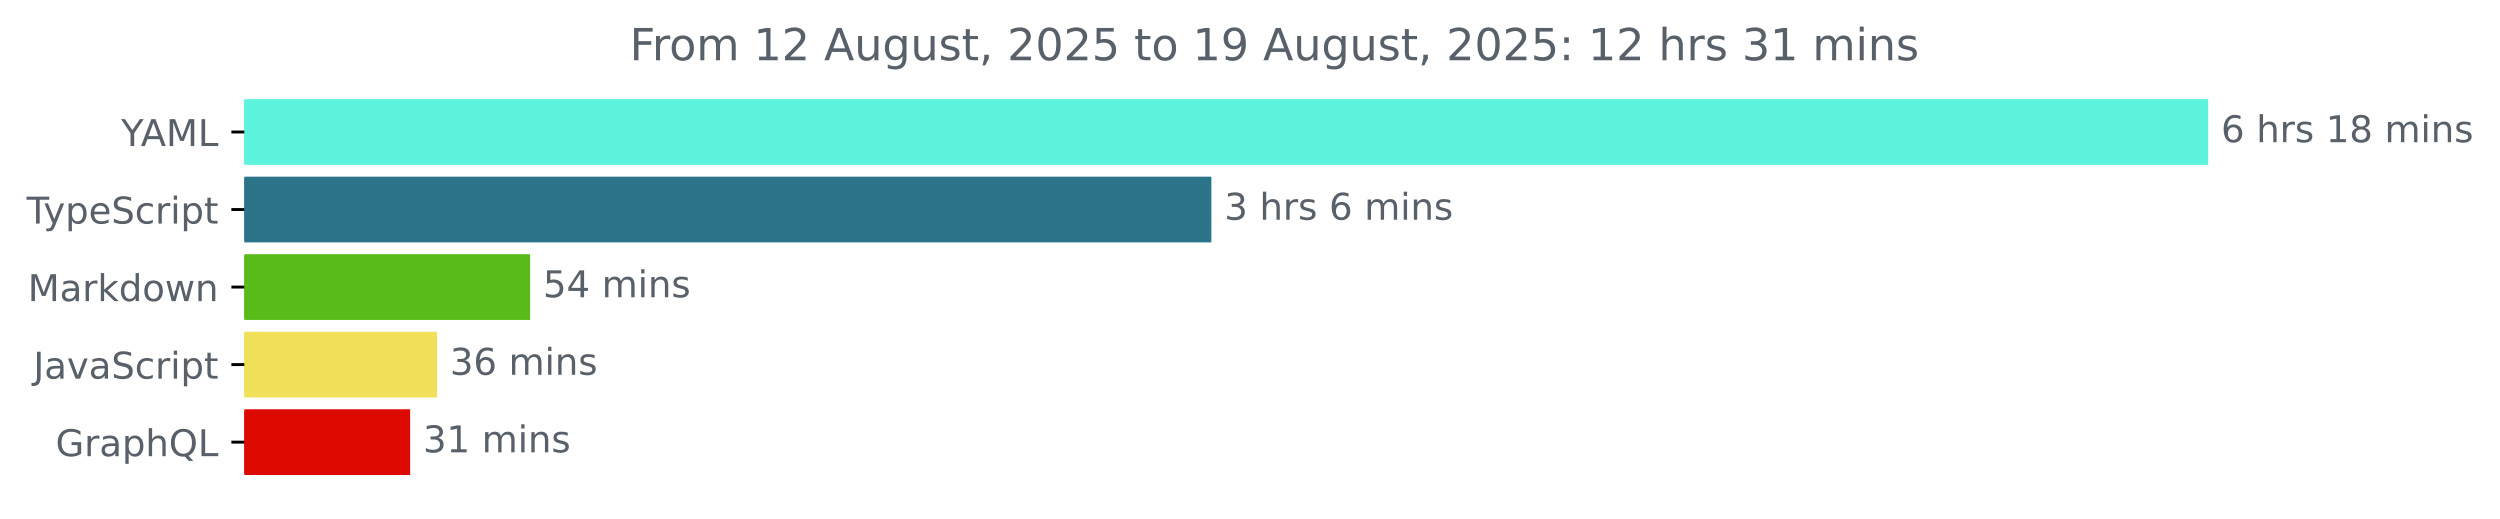
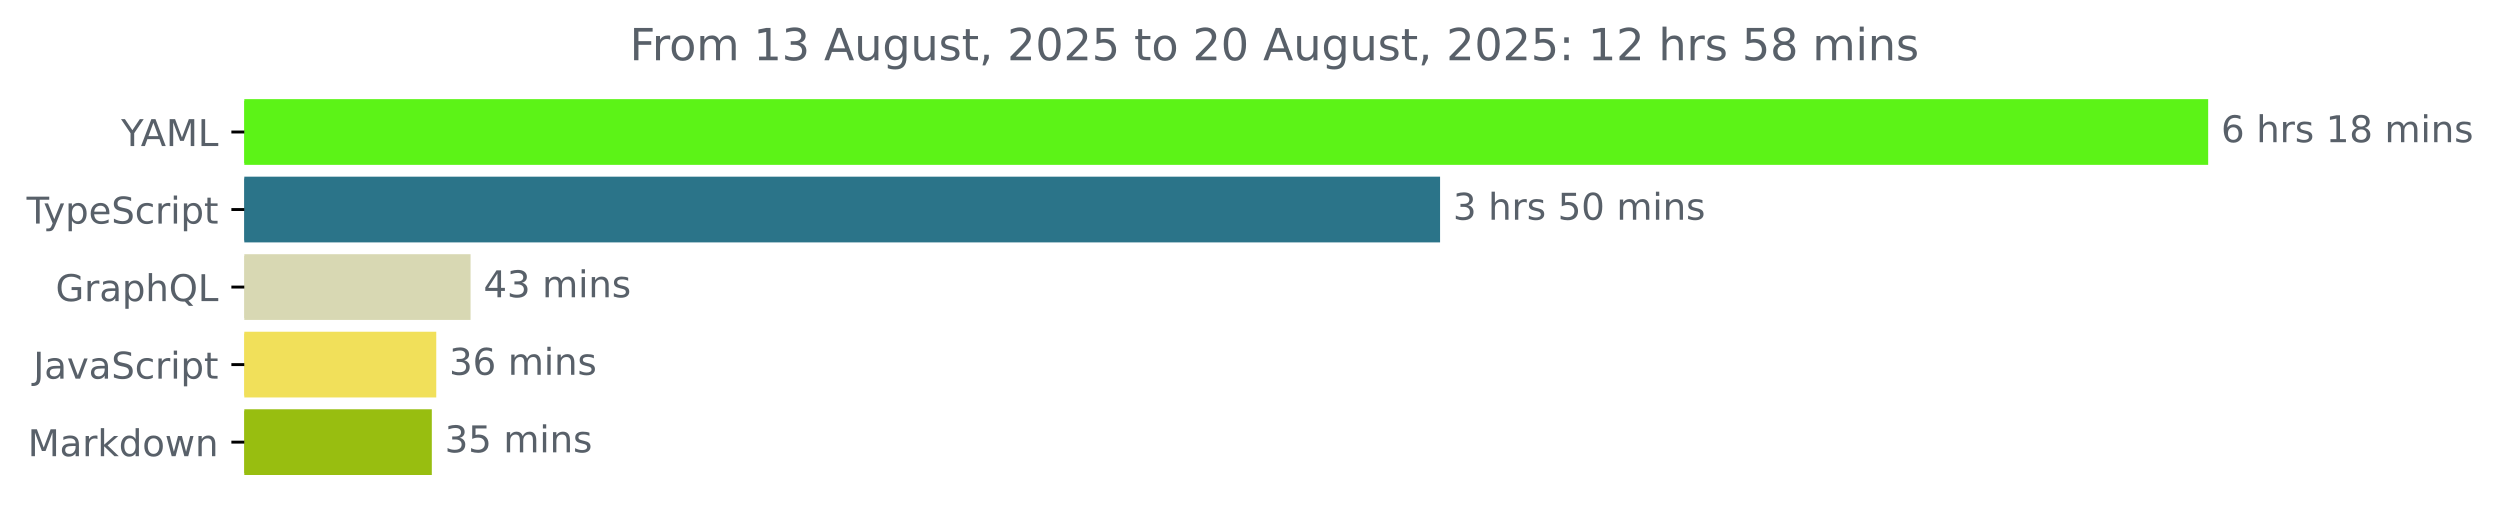
<svg xmlns="http://www.w3.org/2000/svg" xmlns:xlink="http://www.w3.org/1999/xlink" width="677.144pt" height="140.398pt" viewBox="0 0 677.144 140.398" version="1.1">
  <defs>
    <style type="text/css">*{stroke-linejoin: round; stroke-linecap: butt}</style>
  </defs>
  <g id="figure_1">
    <g id="patch_1">
      <path d="M -0 140.398  L 677.144 140.398  L 677.144 0  L -0 0  L -0 140.398  z " style="fill: none" />
    </g>
    <g id="axes_1">
      <g id="patch_2">
-         <path d="M 66.17 27.358  L 597.599 27.358  L 597.599 44.158  L 66.17 44.158  z " clip-path="url(#p8ff5470969)" style="fill: #5cf3dd; stroke: #5cf3dd; stroke-linejoin: miter" />
+         <path d="M 66.17 27.358  L 597.599 27.358  L 597.599 44.158  L 66.17 44.158  z " clip-path="url(#p93b07e8d17)" style="fill: #5cf317; stroke: #5cf317; stroke-linejoin: miter" />
      </g>
      <g id="patch_3">
-         <path d="M 66.17 48.358  L 327.612 48.358  L 327.612 65.158  L 66.17 65.158  z " clip-path="url(#p8ff5470969)" style="fill: #2b7489; stroke: #2b7489; stroke-linejoin: miter" />
+         <path d="M 66.17 48.358  L 389.554 48.358  L 389.554 65.158  L 66.17 65.158  z " clip-path="url(#p93b07e8d17)" style="fill: #2b7489; stroke: #2b7489; stroke-linejoin: miter" />
      </g>
      <g id="patch_4">
-         <path d="M 66.17 69.358  L 143.083 69.358  L 143.083 86.158  L 66.17 86.158  z " clip-path="url(#p8ff5470969)" style="fill: #58bb18; stroke: #58bb18; stroke-linejoin: miter" />
+         <path d="M 66.17 69.358  L 126.955 69.358  L 126.955 86.158  L 66.17 86.158  z " clip-path="url(#p93b07e8d17)" style="fill: #d8d8b3; stroke: #d8d8b3; stroke-linejoin: miter" />
      </g>
      <g id="patch_5">
-         <path d="M 66.17 90.358  L 117.868 90.358  L 117.868 107.158  L 66.17 107.158  z " clip-path="url(#p8ff5470969)" style="fill: #f1e05a; stroke: #f1e05a; stroke-linejoin: miter" />
+         <path d="M 66.17 90.358  L 117.662 90.358  L 117.662 107.158  L 66.17 107.158  z " clip-path="url(#p93b07e8d17)" style="fill: #f1e05a; stroke: #f1e05a; stroke-linejoin: miter" />
      </g>
      <g id="patch_6">
-         <path d="M 66.17 111.358  L 110.588 111.358  L 110.588 128.158  L 66.17 128.158  z " clip-path="url(#p8ff5470969)" style="fill: #dd0a01; stroke: #dd0a01; stroke-linejoin: miter" />
+         <path d="M 66.17 111.358  L 116.46 111.358  L 116.46 128.158  L 66.17 128.158  z " clip-path="url(#p93b07e8d17)" style="fill: #98be10; stroke: #98be10; stroke-linejoin: miter" />
      </g>
      <g id="matplotlib.axis_1" />
      <g id="matplotlib.axis_2">
        <g id="ytick_1">
          <g id="line2d_1">
            <defs>
-               <path id="m725031a18e" d="M 0 0  L -3.5 0  " style="stroke: #000000; stroke-width: 0.8" />
+               <path id="m940fd94862" d="M 0 0  L -3.5 0  " style="stroke: #000000; stroke-width: 0.8" />
            </defs>
            <g>
-               <use xlink:href="#m725031a18e" x="66.17" y="35.758" style="stroke: #000000; stroke-width: 0.8" />
+               <use xlink:href="#m940fd94862" x="66.17" y="35.758" style="stroke: #000000; stroke-width: 0.8" />
            </g>
          </g>
          <g id="text_1">
            <g style="fill: #586069" transform="translate(32.79688 39.55734) scale(0.1 -0.1)">
              <defs>
                <path id="DejaVuSans-59" d="M -13 4666  L 666 4666  L 1959 2747  L 3244 4666  L 3922 4666  L 2272 2222  L 2272 0  L 1638 0  L 1638 2222  L -13 4666  z " transform="scale(0.015625)" />
                <path id="DejaVuSans-41" d="M 2188 4044  L 1331 1722  L 3047 1722  L 2188 4044  z M 1831 4666  L 2547 4666  L 4325 0  L 3669 0  L 3244 1197  L 1141 1197  L 716 0  L 50 0  L 1831 4666  z " transform="scale(0.015625)" />
                <path id="DejaVuSans-4d" d="M 628 4666  L 1569 4666  L 2759 1491  L 3956 4666  L 4897 4666  L 4897 0  L 4281 0  L 4281 4097  L 3078 897  L 2444 897  L 1241 4097  L 1241 0  L 628 0  L 628 4666  z " transform="scale(0.015625)" />
                <path id="DejaVuSans-4c" d="M 628 4666  L 1259 4666  L 1259 531  L 3531 531  L 3531 0  L 628 0  L 628 4666  z " transform="scale(0.015625)" />
              </defs>
              <use xlink:href="#DejaVuSans-59" />
              <use xlink:href="#DejaVuSans-41" x="53.334" />
              <use xlink:href="#DejaVuSans-4d" x="121.742" />
              <use xlink:href="#DejaVuSans-4c" x="208.021" />
            </g>
          </g>
        </g>
        <g id="ytick_2">
          <g id="line2d_2">
            <g>
-               <use xlink:href="#m725031a18e" x="66.17" y="56.758" style="stroke: #000000; stroke-width: 0.8" />
+               <use xlink:href="#m940fd94862" x="66.17" y="56.758" style="stroke: #000000; stroke-width: 0.8" />
            </g>
          </g>
          <g id="text_2">
            <g style="fill: #586069" transform="translate(7.2 60.55734) scale(0.1 -0.1)">
              <defs>
                <path id="DejaVuSans-54" d="M -19 4666  L 3928 4666  L 3928 4134  L 2272 4134  L 2272 0  L 1638 0  L 1638 4134  L -19 4134  L -19 4666  z " transform="scale(0.015625)" />
                <path id="DejaVuSans-79" d="M 2059 -325  Q 1816 -950 1584 -1140  Q 1353 -1331 966 -1331  L 506 -1331  L 506 -850  L 844 -850  Q 1081 -850 1212 -737  Q 1344 -625 1503 -206  L 1606 56  L 191 3500  L 800 3500  L 1894 763  L 2988 3500  L 3597 3500  L 2059 -325  z " transform="scale(0.015625)" />
                <path id="DejaVuSans-70" d="M 1159 525  L 1159 -1331  L 581 -1331  L 581 3500  L 1159 3500  L 1159 2969  Q 1341 3281 1617 3432  Q 1894 3584 2278 3584  Q 2916 3584 3314 3078  Q 3713 2572 3713 1747  Q 3713 922 3314 415  Q 2916 -91 2278 -91  Q 1894 -91 1617 61  Q 1341 213 1159 525  z M 3116 1747  Q 3116 2381 2855 2742  Q 2594 3103 2138 3103  Q 1681 3103 1420 2742  Q 1159 2381 1159 1747  Q 1159 1113 1420 752  Q 1681 391 2138 391  Q 2594 391 2855 752  Q 3116 1113 3116 1747  z " transform="scale(0.015625)" />
                <path id="DejaVuSans-65" d="M 3597 1894  L 3597 1613  L 953 1613  Q 991 1019 1311 708  Q 1631 397 2203 397  Q 2534 397 2845 478  Q 3156 559 3463 722  L 3463 178  Q 3153 47 2828 -22  Q 2503 -91 2169 -91  Q 1331 -91 842 396  Q 353 884 353 1716  Q 353 2575 817 3079  Q 1281 3584 2069 3584  Q 2775 3584 3186 3129  Q 3597 2675 3597 1894  z M 3022 2063  Q 3016 2534 2758 2815  Q 2500 3097 2075 3097  Q 1594 3097 1305 2825  Q 1016 2553 972 2059  L 3022 2063  z " transform="scale(0.015625)" />
                <path id="DejaVuSans-53" d="M 3425 4513  L 3425 3897  Q 3066 4069 2747 4153  Q 2428 4238 2131 4238  Q 1616 4238 1336 4038  Q 1056 3838 1056 3469  Q 1056 3159 1242 3001  Q 1428 2844 1947 2747  L 2328 2669  Q 3034 2534 3370 2195  Q 3706 1856 3706 1288  Q 3706 609 3251 259  Q 2797 -91 1919 -91  Q 1588 -91 1214 -16  Q 841 59 441 206  L 441 856  Q 825 641 1194 531  Q 1563 422 1919 422  Q 2459 422 2753 634  Q 3047 847 3047 1241  Q 3047 1584 2836 1778  Q 2625 1972 2144 2069  L 1759 2144  Q 1053 2284 737 2584  Q 422 2884 422 3419  Q 422 4038 858 4394  Q 1294 4750 2059 4750  Q 2388 4750 2728 4690  Q 3069 4631 3425 4513  z " transform="scale(0.015625)" />
                <path id="DejaVuSans-63" d="M 3122 3366  L 3122 2828  Q 2878 2963 2633 3030  Q 2388 3097 2138 3097  Q 1578 3097 1268 2742  Q 959 2388 959 1747  Q 959 1106 1268 751  Q 1578 397 2138 397  Q 2388 397 2633 464  Q 2878 531 3122 666  L 3122 134  Q 2881 22 2623 -34  Q 2366 -91 2075 -91  Q 1284 -91 818 406  Q 353 903 353 1747  Q 353 2603 823 3093  Q 1294 3584 2113 3584  Q 2378 3584 2631 3529  Q 2884 3475 3122 3366  z " transform="scale(0.015625)" />
                <path id="DejaVuSans-72" d="M 2631 2963  Q 2534 3019 2420 3045  Q 2306 3072 2169 3072  Q 1681 3072 1420 2755  Q 1159 2438 1159 1844  L 1159 0  L 581 0  L 581 3500  L 1159 3500  L 1159 2956  Q 1341 3275 1631 3429  Q 1922 3584 2338 3584  Q 2397 3584 2469 3576  Q 2541 3569 2628 3553  L 2631 2963  z " transform="scale(0.015625)" />
                <path id="DejaVuSans-69" d="M 603 3500  L 1178 3500  L 1178 0  L 603 0  L 603 3500  z M 603 4863  L 1178 4863  L 1178 4134  L 603 4134  L 603 4863  z " transform="scale(0.015625)" />
                <path id="DejaVuSans-74" d="M 1172 4494  L 1172 3500  L 2356 3500  L 2356 3053  L 1172 3053  L 1172 1153  Q 1172 725 1289 603  Q 1406 481 1766 481  L 2356 481  L 2356 0  L 1766 0  Q 1100 0 847 248  Q 594 497 594 1153  L 594 3053  L 172 3053  L 172 3500  L 594 3500  L 594 4494  L 1172 4494  z " transform="scale(0.015625)" />
              </defs>
              <use xlink:href="#DejaVuSans-54" />
              <use xlink:href="#DejaVuSans-79" x="45.459" />
              <use xlink:href="#DejaVuSans-70" x="104.639" />
              <use xlink:href="#DejaVuSans-65" x="168.115" />
              <use xlink:href="#DejaVuSans-53" x="229.639" />
              <use xlink:href="#DejaVuSans-63" x="293.115" />
              <use xlink:href="#DejaVuSans-72" x="348.096" />
              <use xlink:href="#DejaVuSans-69" x="389.209" />
              <use xlink:href="#DejaVuSans-70" x="416.992" />
              <use xlink:href="#DejaVuSans-74" x="480.469" />
            </g>
          </g>
        </g>
        <g id="ytick_3">
          <g id="line2d_3">
            <g>
-               <use xlink:href="#m725031a18e" x="66.17" y="77.758" style="stroke: #000000; stroke-width: 0.8" />
+               <use xlink:href="#m940fd94862" x="66.17" y="77.758" style="stroke: #000000; stroke-width: 0.8" />
            </g>
          </g>
          <g id="text_3">
-             <g style="fill: #586069" transform="translate(7.529688 81.55734) scale(0.1 -0.1)">
-               <defs>
+             <g style="fill: #586069" transform="translate(15.05312 81.55734) scale(0.1 -0.1)">
+               <defs>
+                 <path id="DejaVuSans-47" d="M 3809 666  L 3809 1919  L 2778 1919  L 2778 2438  L 4434 2438  L 4434 434  Q 4069 175 3628 42  Q 3188 -91 2688 -91  Q 1594 -91 976 548  Q 359 1188 359 2328  Q 359 3472 976 4111  Q 1594 4750 2688 4750  Q 3144 4750 3555 4637  Q 3966 4525 4313 4306  L 4313 3634  Q 3963 3931 3569 4081  Q 3175 4231 2741 4231  Q 1884 4231 1454 3753  Q 1025 3275 1025 2328  Q 1025 1384 1454 906  Q 1884 428 2741 428  Q 3075 428 3337 486  Q 3600 544 3809 666  z " transform="scale(0.015625)" />
                <path id="DejaVuSans-61" d="M 2194 1759  Q 1497 1759 1228 1600  Q 959 1441 959 1056  Q 959 750 1161 570  Q 1363 391 1709 391  Q 2188 391 2477 730  Q 2766 1069 2766 1631  L 2766 1759  L 2194 1759  z M 3341 1997  L 3341 0  L 2766 0  L 2766 531  Q 2569 213 2275 61  Q 1981 -91 1556 -91  Q 1019 -91 701 211  Q 384 513 384 1019  Q 384 1609 779 1909  Q 1175 2209 1959 2209  L 2766 2209  L 2766 2266  Q 2766 2663 2505 2880  Q 2244 3097 1772 3097  Q 1472 3097 1187 3025  Q 903 2953 641 2809  L 641 3341  Q 956 3463 1253 3523  Q 1550 3584 1831 3584  Q 2591 3584 2966 3190  Q 3341 2797 3341 1997  z " transform="scale(0.015625)" />
-                 <path id="DejaVuSans-6b" d="M 581 4863  L 1159 4863  L 1159 1991  L 2875 3500  L 3609 3500  L 1753 1863  L 3688 0  L 2938 0  L 1159 1709  L 1159 0  L 581 0  L 581 4863  z " transform="scale(0.015625)" />
-                 <path id="DejaVuSans-64" d="M 2906 2969  L 2906 4863  L 3481 4863  L 3481 0  L 2906 0  L 2906 525  Q 2725 213 2448 61  Q 2172 -91 1784 -91  Q 1150 -91 751 415  Q 353 922 353 1747  Q 353 2572 751 3078  Q 1150 3584 1784 3584  Q 2172 3584 2448 3432  Q 2725 3281 2906 2969  z M 947 1747  Q 947 1113 1208 752  Q 1469 391 1925 391  Q 2381 391 2643 752  Q 2906 1113 2906 1747  Q 2906 2381 2643 2742  Q 2381 3103 1925 3103  Q 1469 3103 1208 2742  Q 947 2381 947 1747  z " transform="scale(0.015625)" />
-                 <path id="DejaVuSans-6f" d="M 1959 3097  Q 1497 3097 1228 2736  Q 959 2375 959 1747  Q 959 1119 1226 758  Q 1494 397 1959 397  Q 2419 397 2687 759  Q 2956 1122 2956 1747  Q 2956 2369 2687 2733  Q 2419 3097 1959 3097  z M 1959 3584  Q 2709 3584 3137 3096  Q 3566 2609 3566 1747  Q 3566 888 3137 398  Q 2709 -91 1959 -91  Q 1206 -91 779 398  Q 353 888 353 1747  Q 353 2609 779 3096  Q 1206 3584 1959 3584  z " transform="scale(0.015625)" />
-                 <path id="DejaVuSans-77" d="M 269 3500  L 844 3500  L 1563 769  L 2278 3500  L 2956 3500  L 3675 769  L 4391 3500  L 4966 3500  L 4050 0  L 3372 0  L 2619 2869  L 1863 0  L 1184 0  L 269 3500  z " transform="scale(0.015625)" />
-                 <path id="DejaVuSans-6e" d="M 3513 2113  L 3513 0  L 2938 0  L 2938 2094  Q 2938 2591 2744 2837  Q 2550 3084 2163 3084  Q 1697 3084 1428 2787  Q 1159 2491 1159 1978  L 1159 0  L 581 0  L 581 3500  L 1159 3500  L 1159 2956  Q 1366 3272 1645 3428  Q 1925 3584 2291 3584  Q 2894 3584 3203 3211  Q 3513 2838 3513 2113  z " transform="scale(0.015625)" />
-               </defs>
-               <use xlink:href="#DejaVuSans-4d" />
-               <use xlink:href="#DejaVuSans-61" x="86.279" />
-               <use xlink:href="#DejaVuSans-72" x="147.559" />
-               <use xlink:href="#DejaVuSans-6b" x="188.672" />
-               <use xlink:href="#DejaVuSans-64" x="246.582" />
-               <use xlink:href="#DejaVuSans-6f" x="310.059" />
-               <use xlink:href="#DejaVuSans-77" x="371.24" />
-               <use xlink:href="#DejaVuSans-6e" x="453.027" />
+                 <path id="DejaVuSans-68" d="M 3513 2113  L 3513 0  L 2938 0  L 2938 2094  Q 2938 2591 2744 2837  Q 2550 3084 2163 3084  Q 1697 3084 1428 2787  Q 1159 2491 1159 1978  L 1159 0  L 581 0  L 581 4863  L 1159 4863  L 1159 2956  Q 1366 3272 1645 3428  Q 1925 3584 2291 3584  Q 2894 3584 3203 3211  Q 3513 2838 3513 2113  z " transform="scale(0.015625)" />
+                 <path id="DejaVuSans-51" d="M 2522 4238  Q 1834 4238 1429 3725  Q 1025 3213 1025 2328  Q 1025 1447 1429 934  Q 1834 422 2522 422  Q 3209 422 3611 934  Q 4013 1447 4013 2328  Q 4013 3213 3611 3725  Q 3209 4238 2522 4238  z M 3406 84  L 4238 -825  L 3475 -825  L 2784 -78  Q 2681 -84 2626 -87  Q 2572 -91 2522 -91  Q 1538 -91 948 567  Q 359 1225 359 2328  Q 359 3434 948 4092  Q 1538 4750 2522 4750  Q 3503 4750 4090 4092  Q 4678 3434 4678 2328  Q 4678 1516 4351 937  Q 4025 359 3406 84  z " transform="scale(0.015625)" />
+               </defs>
+               <use xlink:href="#DejaVuSans-47" />
+               <use xlink:href="#DejaVuSans-72" x="77.49" />
+               <use xlink:href="#DejaVuSans-61" x="118.604" />
+               <use xlink:href="#DejaVuSans-70" x="179.883" />
+               <use xlink:href="#DejaVuSans-68" x="243.359" />
+               <use xlink:href="#DejaVuSans-51" x="306.738" />
+               <use xlink:href="#DejaVuSans-4c" x="385.449" />
            </g>
          </g>
        </g>
        <g id="ytick_4">
          <g id="line2d_4">
            <g>
-               <use xlink:href="#m725031a18e" x="66.17" y="98.758" style="stroke: #000000; stroke-width: 0.8" />
+               <use xlink:href="#m940fd94862" x="66.17" y="98.758" style="stroke: #000000; stroke-width: 0.8" />
            </g>
          </g>
          <g id="text_4">
            <g style="fill: #586069" transform="translate(9.040625 102.5573) scale(0.1 -0.1)">
              <defs>
                <path id="DejaVuSans-4a" d="M 628 4666  L 1259 4666  L 1259 325  Q 1259 -519 939 -900  Q 619 -1281 -91 -1281  L -331 -1281  L -331 -750  L -134 -750  Q 284 -750 456 -515  Q 628 -281 628 325  L 628 4666  z " transform="scale(0.015625)" />
                <path id="DejaVuSans-76" d="M 191 3500  L 800 3500  L 1894 563  L 2988 3500  L 3597 3500  L 2284 0  L 1503 0  L 191 3500  z " transform="scale(0.015625)" />
              </defs>
              <use xlink:href="#DejaVuSans-4a" />
              <use xlink:href="#DejaVuSans-61" x="29.492" />
              <use xlink:href="#DejaVuSans-76" x="90.771" />
              <use xlink:href="#DejaVuSans-61" x="149.951" />
              <use xlink:href="#DejaVuSans-53" x="211.23" />
              <use xlink:href="#DejaVuSans-63" x="274.707" />
              <use xlink:href="#DejaVuSans-72" x="329.688" />
              <use xlink:href="#DejaVuSans-69" x="370.801" />
              <use xlink:href="#DejaVuSans-70" x="398.584" />
              <use xlink:href="#DejaVuSans-74" x="462.061" />
            </g>
          </g>
        </g>
        <g id="ytick_5">
          <g id="line2d_5">
            <g>
-               <use xlink:href="#m725031a18e" x="66.17" y="119.758" style="stroke: #000000; stroke-width: 0.8" />
+               <use xlink:href="#m940fd94862" x="66.17" y="119.758" style="stroke: #000000; stroke-width: 0.8" />
            </g>
          </g>
          <g id="text_5">
-             <g style="fill: #586069" transform="translate(15.05312 123.5573) scale(0.1 -0.1)">
-               <defs>
-                 <path id="DejaVuSans-47" d="M 3809 666  L 3809 1919  L 2778 1919  L 2778 2438  L 4434 2438  L 4434 434  Q 4069 175 3628 42  Q 3188 -91 2688 -91  Q 1594 -91 976 548  Q 359 1188 359 2328  Q 359 3472 976 4111  Q 1594 4750 2688 4750  Q 3144 4750 3555 4637  Q 3966 4525 4313 4306  L 4313 3634  Q 3963 3931 3569 4081  Q 3175 4231 2741 4231  Q 1884 4231 1454 3753  Q 1025 3275 1025 2328  Q 1025 1384 1454 906  Q 1884 428 2741 428  Q 3075 428 3337 486  Q 3600 544 3809 666  z " transform="scale(0.015625)" />
-                 <path id="DejaVuSans-68" d="M 3513 2113  L 3513 0  L 2938 0  L 2938 2094  Q 2938 2591 2744 2837  Q 2550 3084 2163 3084  Q 1697 3084 1428 2787  Q 1159 2491 1159 1978  L 1159 0  L 581 0  L 581 4863  L 1159 4863  L 1159 2956  Q 1366 3272 1645 3428  Q 1925 3584 2291 3584  Q 2894 3584 3203 3211  Q 3513 2838 3513 2113  z " transform="scale(0.015625)" />
-                 <path id="DejaVuSans-51" d="M 2522 4238  Q 1834 4238 1429 3725  Q 1025 3213 1025 2328  Q 1025 1447 1429 934  Q 1834 422 2522 422  Q 3209 422 3611 934  Q 4013 1447 4013 2328  Q 4013 3213 3611 3725  Q 3209 4238 2522 4238  z M 3406 84  L 4238 -825  L 3475 -825  L 2784 -78  Q 2681 -84 2626 -87  Q 2572 -91 2522 -91  Q 1538 -91 948 567  Q 359 1225 359 2328  Q 359 3434 948 4092  Q 1538 4750 2522 4750  Q 3503 4750 4090 4092  Q 4678 3434 4678 2328  Q 4678 1516 4351 937  Q 4025 359 3406 84  z " transform="scale(0.015625)" />
-               </defs>
-               <use xlink:href="#DejaVuSans-47" />
-               <use xlink:href="#DejaVuSans-72" x="77.49" />
-               <use xlink:href="#DejaVuSans-61" x="118.604" />
-               <use xlink:href="#DejaVuSans-70" x="179.883" />
-               <use xlink:href="#DejaVuSans-68" x="243.359" />
-               <use xlink:href="#DejaVuSans-51" x="306.738" />
-               <use xlink:href="#DejaVuSans-4c" x="385.449" />
+             <g style="fill: #586069" transform="translate(7.529688 123.5573) scale(0.1 -0.1)">
+               <defs>
+                 <path id="DejaVuSans-6b" d="M 581 4863  L 1159 4863  L 1159 1991  L 2875 3500  L 3609 3500  L 1753 1863  L 3688 0  L 2938 0  L 1159 1709  L 1159 0  L 581 0  L 581 4863  z " transform="scale(0.015625)" />
+                 <path id="DejaVuSans-64" d="M 2906 2969  L 2906 4863  L 3481 4863  L 3481 0  L 2906 0  L 2906 525  Q 2725 213 2448 61  Q 2172 -91 1784 -91  Q 1150 -91 751 415  Q 353 922 353 1747  Q 353 2572 751 3078  Q 1150 3584 1784 3584  Q 2172 3584 2448 3432  Q 2725 3281 2906 2969  z M 947 1747  Q 947 1113 1208 752  Q 1469 391 1925 391  Q 2381 391 2643 752  Q 2906 1113 2906 1747  Q 2906 2381 2643 2742  Q 2381 3103 1925 3103  Q 1469 3103 1208 2742  Q 947 2381 947 1747  z " transform="scale(0.015625)" />
+                 <path id="DejaVuSans-6f" d="M 1959 3097  Q 1497 3097 1228 2736  Q 959 2375 959 1747  Q 959 1119 1226 758  Q 1494 397 1959 397  Q 2419 397 2687 759  Q 2956 1122 2956 1747  Q 2956 2369 2687 2733  Q 2419 3097 1959 3097  z M 1959 3584  Q 2709 3584 3137 3096  Q 3566 2609 3566 1747  Q 3566 888 3137 398  Q 2709 -91 1959 -91  Q 1206 -91 779 398  Q 353 888 353 1747  Q 353 2609 779 3096  Q 1206 3584 1959 3584  z " transform="scale(0.015625)" />
+                 <path id="DejaVuSans-77" d="M 269 3500  L 844 3500  L 1563 769  L 2278 3500  L 2956 3500  L 3675 769  L 4391 3500  L 4966 3500  L 4050 0  L 3372 0  L 2619 2869  L 1863 0  L 1184 0  L 269 3500  z " transform="scale(0.015625)" />
+                 <path id="DejaVuSans-6e" d="M 3513 2113  L 3513 0  L 2938 0  L 2938 2094  Q 2938 2591 2744 2837  Q 2550 3084 2163 3084  Q 1697 3084 1428 2787  Q 1159 2491 1159 1978  L 1159 0  L 581 0  L 581 3500  L 1159 3500  L 1159 2956  Q 1366 3272 1645 3428  Q 1925 3584 2291 3584  Q 2894 3584 3203 3211  Q 3513 2838 3513 2113  z " transform="scale(0.015625)" />
+               </defs>
+               <use xlink:href="#DejaVuSans-4d" />
+               <use xlink:href="#DejaVuSans-61" x="86.279" />
+               <use xlink:href="#DejaVuSans-72" x="147.559" />
+               <use xlink:href="#DejaVuSans-6b" x="188.672" />
+               <use xlink:href="#DejaVuSans-64" x="246.582" />
+               <use xlink:href="#DejaVuSans-6f" x="310.059" />
+               <use xlink:href="#DejaVuSans-77" x="371.24" />
+               <use xlink:href="#DejaVuSans-6e" x="453.027" />
            </g>
          </g>
        </g>
      </g>
      <g id="text_6">
        <g style="fill: #586069" transform="translate(601.5989 38.5175) scale(0.1 -0.1)">
          <defs>
            <path id="DejaVuSans-36" d="M 2113 2584  Q 1688 2584 1439 2293  Q 1191 2003 1191 1497  Q 1191 994 1439 701  Q 1688 409 2113 409  Q 2538 409 2786 701  Q 3034 994 3034 1497  Q 3034 2003 2786 2293  Q 2538 2584 2113 2584  z M 3366 4563  L 3366 3988  Q 3128 4100 2886 4159  Q 2644 4219 2406 4219  Q 1781 4219 1451 3797  Q 1122 3375 1075 2522  Q 1259 2794 1537 2939  Q 1816 3084 2150 3084  Q 2853 3084 3261 2657  Q 3669 2231 3669 1497  Q 3669 778 3244 343  Q 2819 -91 2113 -91  Q 1303 -91 875 529  Q 447 1150 447 2328  Q 447 3434 972 4092  Q 1497 4750 2381 4750  Q 2619 4750 2861 4703  Q 3103 4656 3366 4563  z " transform="scale(0.015625)" />
            <path id="DejaVuSans-20" transform="scale(0.015625)" />
            <path id="DejaVuSans-73" d="M 2834 3397  L 2834 2853  Q 2591 2978 2328 3040  Q 2066 3103 1784 3103  Q 1356 3103 1142 2972  Q 928 2841 928 2578  Q 928 2378 1081 2264  Q 1234 2150 1697 2047  L 1894 2003  Q 2506 1872 2764 1633  Q 3022 1394 3022 966  Q 3022 478 2636 193  Q 2250 -91 1575 -91  Q 1294 -91 989 -36  Q 684 19 347 128  L 347 722  Q 666 556 975 473  Q 1284 391 1588 391  Q 1994 391 2212 530  Q 2431 669 2431 922  Q 2431 1156 2273 1281  Q 2116 1406 1581 1522  L 1381 1569  Q 847 1681 609 1914  Q 372 2147 372 2553  Q 372 3047 722 3315  Q 1072 3584 1716 3584  Q 2034 3584 2315 3537  Q 2597 3491 2834 3397  z " transform="scale(0.015625)" />
            <path id="DejaVuSans-31" d="M 794 531  L 1825 531  L 1825 4091  L 703 3866  L 703 4441  L 1819 4666  L 2450 4666  L 2450 531  L 3481 531  L 3481 0  L 794 0  L 794 531  z " transform="scale(0.015625)" />
            <path id="DejaVuSans-38" d="M 2034 2216  Q 1584 2216 1326 1975  Q 1069 1734 1069 1313  Q 1069 891 1326 650  Q 1584 409 2034 409  Q 2484 409 2743 651  Q 3003 894 3003 1313  Q 3003 1734 2745 1975  Q 2488 2216 2034 2216  z M 1403 2484  Q 997 2584 770 2862  Q 544 3141 544 3541  Q 544 4100 942 4425  Q 1341 4750 2034 4750  Q 2731 4750 3128 4425  Q 3525 4100 3525 3541  Q 3525 3141 3298 2862  Q 3072 2584 2669 2484  Q 3125 2378 3379 2068  Q 3634 1759 3634 1313  Q 3634 634 3220 271  Q 2806 -91 2034 -91  Q 1263 -91 848 271  Q 434 634 434 1313  Q 434 1759 690 2068  Q 947 2378 1403 2484  z M 1172 3481  Q 1172 3119 1398 2916  Q 1625 2713 2034 2713  Q 2441 2713 2670 2916  Q 2900 3119 2900 3481  Q 2900 3844 2670 4047  Q 2441 4250 2034 4250  Q 1625 4250 1398 4047  Q 1172 3844 1172 3481  z " transform="scale(0.015625)" />
            <path id="DejaVuSans-6d" d="M 3328 2828  Q 3544 3216 3844 3400  Q 4144 3584 4550 3584  Q 5097 3584 5394 3201  Q 5691 2819 5691 2113  L 5691 0  L 5113 0  L 5113 2094  Q 5113 2597 4934 2840  Q 4756 3084 4391 3084  Q 3944 3084 3684 2787  Q 3425 2491 3425 1978  L 3425 0  L 2847 0  L 2847 2094  Q 2847 2600 2669 2842  Q 2491 3084 2119 3084  Q 1678 3084 1418 2786  Q 1159 2488 1159 1978  L 1159 0  L 581 0  L 581 3500  L 1159 3500  L 1159 2956  Q 1356 3278 1631 3431  Q 1906 3584 2284 3584  Q 2666 3584 2933 3390  Q 3200 3197 3328 2828  z " transform="scale(0.015625)" />
          </defs>
          <use xlink:href="#DejaVuSans-36" />
          <use xlink:href="#DejaVuSans-20" x="63.623" />
          <use xlink:href="#DejaVuSans-68" x="95.41" />
          <use xlink:href="#DejaVuSans-72" x="158.789" />
          <use xlink:href="#DejaVuSans-73" x="199.902" />
          <use xlink:href="#DejaVuSans-20" x="252.002" />
          <use xlink:href="#DejaVuSans-31" x="283.789" />
          <use xlink:href="#DejaVuSans-38" x="347.412" />
          <use xlink:href="#DejaVuSans-20" x="411.035" />
          <use xlink:href="#DejaVuSans-6d" x="442.822" />
          <use xlink:href="#DejaVuSans-69" x="540.234" />
          <use xlink:href="#DejaVuSans-6e" x="568.018" />
          <use xlink:href="#DejaVuSans-73" x="631.396" />
        </g>
      </g>
      <g id="text_7">
-         <g style="fill: #586069" transform="translate(331.6116 59.5175) scale(0.1 -0.1)">
+         <g style="fill: #586069" transform="translate(393.5535 59.5175) scale(0.1 -0.1)">
          <defs>
            <path id="DejaVuSans-33" d="M 2597 2516  Q 3050 2419 3304 2112  Q 3559 1806 3559 1356  Q 3559 666 3084 287  Q 2609 -91 1734 -91  Q 1441 -91 1130 -33  Q 819 25 488 141  L 488 750  Q 750 597 1062 519  Q 1375 441 1716 441  Q 2309 441 2620 675  Q 2931 909 2931 1356  Q 2931 1769 2642 2001  Q 2353 2234 1838 2234  L 1294 2234  L 1294 2753  L 1863 2753  Q 2328 2753 2575 2939  Q 2822 3125 2822 3475  Q 2822 3834 2567 4026  Q 2313 4219 1838 4219  Q 1578 4219 1281 4162  Q 984 4106 628 3988  L 628 4550  Q 988 4650 1302 4700  Q 1616 4750 1894 4750  Q 2613 4750 3031 4423  Q 3450 4097 3450 3541  Q 3450 3153 3228 2886  Q 3006 2619 2597 2516  z " transform="scale(0.015625)" />
+             <path id="DejaVuSans-35" d="M 691 4666  L 3169 4666  L 3169 4134  L 1269 4134  L 1269 2991  Q 1406 3038 1543 3061  Q 1681 3084 1819 3084  Q 2600 3084 3056 2656  Q 3513 2228 3513 1497  Q 3513 744 3044 326  Q 2575 -91 1722 -91  Q 1428 -91 1123 -41  Q 819 9 494 109  L 494 744  Q 775 591 1075 516  Q 1375 441 1709 441  Q 2250 441 2565 725  Q 2881 1009 2881 1497  Q 2881 1984 2565 2268  Q 2250 2553 1709 2553  Q 1456 2553 1204 2497  Q 953 2441 691 2322  L 691 4666  z " transform="scale(0.015625)" />
+             <path id="DejaVuSans-30" d="M 2034 4250  Q 1547 4250 1301 3770  Q 1056 3291 1056 2328  Q 1056 1369 1301 889  Q 1547 409 2034 409  Q 2525 409 2770 889  Q 3016 1369 3016 2328  Q 3016 3291 2770 3770  Q 2525 4250 2034 4250  z M 2034 4750  Q 2819 4750 3233 4129  Q 3647 3509 3647 2328  Q 3647 1150 3233 529  Q 2819 -91 2034 -91  Q 1250 -91 836 529  Q 422 1150 422 2328  Q 422 3509 836 4129  Q 1250 4750 2034 4750  z " transform="scale(0.015625)" />
          </defs>
          <use xlink:href="#DejaVuSans-33" />
          <use xlink:href="#DejaVuSans-20" x="63.623" />
          <use xlink:href="#DejaVuSans-68" x="95.41" />
          <use xlink:href="#DejaVuSans-72" x="158.789" />
          <use xlink:href="#DejaVuSans-73" x="199.902" />
          <use xlink:href="#DejaVuSans-20" x="252.002" />
-           <use xlink:href="#DejaVuSans-36" x="283.789" />
-           <use xlink:href="#DejaVuSans-20" x="347.412" />
-           <use xlink:href="#DejaVuSans-6d" x="379.199" />
-           <use xlink:href="#DejaVuSans-69" x="476.611" />
-           <use xlink:href="#DejaVuSans-6e" x="504.395" />
-           <use xlink:href="#DejaVuSans-73" x="567.773" />
+           <use xlink:href="#DejaVuSans-35" x="283.789" />
+           <use xlink:href="#DejaVuSans-30" x="347.412" />
+           <use xlink:href="#DejaVuSans-20" x="411.035" />
+           <use xlink:href="#DejaVuSans-6d" x="442.822" />
+           <use xlink:href="#DejaVuSans-69" x="540.234" />
+           <use xlink:href="#DejaVuSans-6e" x="568.018" />
+           <use xlink:href="#DejaVuSans-73" x="631.396" />
        </g>
      </g>
      <g id="text_8">
-         <g style="fill: #586069" transform="translate(147.0834 80.5175) scale(0.1 -0.1)">
+         <g style="fill: #586069" transform="translate(130.955 80.5175) scale(0.1 -0.1)">
          <defs>
-             <path id="DejaVuSans-35" d="M 691 4666  L 3169 4666  L 3169 4134  L 1269 4134  L 1269 2991  Q 1406 3038 1543 3061  Q 1681 3084 1819 3084  Q 2600 3084 3056 2656  Q 3513 2228 3513 1497  Q 3513 744 3044 326  Q 2575 -91 1722 -91  Q 1428 -91 1123 -41  Q 819 9 494 109  L 494 744  Q 775 591 1075 516  Q 1375 441 1709 441  Q 2250 441 2565 725  Q 2881 1009 2881 1497  Q 2881 1984 2565 2268  Q 2250 2553 1709 2553  Q 1456 2553 1204 2497  Q 953 2441 691 2322  L 691 4666  z " transform="scale(0.015625)" />
            <path id="DejaVuSans-34" d="M 2419 4116  L 825 1625  L 2419 1625  L 2419 4116  z M 2253 4666  L 3047 4666  L 3047 1625  L 3713 1625  L 3713 1100  L 3047 1100  L 3047 0  L 2419 0  L 2419 1100  L 313 1100  L 313 1709  L 2253 4666  z " transform="scale(0.015625)" />
          </defs>
-           <use xlink:href="#DejaVuSans-35" />
-           <use xlink:href="#DejaVuSans-34" x="63.623" />
+           <use xlink:href="#DejaVuSans-34" />
+           <use xlink:href="#DejaVuSans-33" x="63.623" />
          <use xlink:href="#DejaVuSans-20" x="127.246" />
          <use xlink:href="#DejaVuSans-6d" x="159.033" />
          <use xlink:href="#DejaVuSans-69" x="256.445" />
          <use xlink:href="#DejaVuSans-6e" x="284.229" />
          <use xlink:href="#DejaVuSans-73" x="347.607" />
        </g>
      </g>
      <g id="text_9">
-         <g style="fill: #586069" transform="translate(121.8678 101.5175) scale(0.1 -0.1)">
+         <g style="fill: #586069" transform="translate(121.6624 101.5175) scale(0.1 -0.1)">
          <use xlink:href="#DejaVuSans-33" />
          <use xlink:href="#DejaVuSans-36" x="63.623" />
          <use xlink:href="#DejaVuSans-20" x="127.246" />
          <use xlink:href="#DejaVuSans-6d" x="159.033" />
          <use xlink:href="#DejaVuSans-69" x="256.445" />
          <use xlink:href="#DejaVuSans-6e" x="284.229" />
          <use xlink:href="#DejaVuSans-73" x="347.607" />
        </g>
      </g>
      <g id="text_10">
-         <g style="fill: #586069" transform="translate(114.5879 122.5175) scale(0.1 -0.1)">
+         <g style="fill: #586069" transform="translate(120.4598 122.5175) scale(0.1 -0.1)">
          <use xlink:href="#DejaVuSans-33" />
-           <use xlink:href="#DejaVuSans-31" x="63.623" />
+           <use xlink:href="#DejaVuSans-35" x="63.623" />
          <use xlink:href="#DejaVuSans-20" x="127.246" />
          <use xlink:href="#DejaVuSans-6d" x="159.033" />
          <use xlink:href="#DejaVuSans-69" x="256.445" />
          <use xlink:href="#DejaVuSans-6e" x="284.229" />
          <use xlink:href="#DejaVuSans-73" x="347.607" />
        </g>
      </g>
      <g id="text_11">
        <g style="fill: #586069" transform="translate(170.5666 16.31812) scale(0.12 -0.12)">
          <defs>
            <path id="DejaVuSans-46" d="M 628 4666  L 3309 4666  L 3309 4134  L 1259 4134  L 1259 2759  L 3109 2759  L 3109 2228  L 1259 2228  L 1259 0  L 628 0  L 628 4666  z " transform="scale(0.015625)" />
-             <path id="DejaVuSans-32" d="M 1228 531  L 3431 531  L 3431 0  L 469 0  L 469 531  Q 828 903 1448 1529  Q 2069 2156 2228 2338  Q 2531 2678 2651 2914  Q 2772 3150 2772 3378  Q 2772 3750 2511 3984  Q 2250 4219 1831 4219  Q 1534 4219 1204 4116  Q 875 4013 500 3803  L 500 4441  Q 881 4594 1212 4672  Q 1544 4750 1819 4750  Q 2544 4750 2975 4387  Q 3406 4025 3406 3419  Q 3406 3131 3298 2873  Q 3191 2616 2906 2266  Q 2828 2175 2409 1742  Q 1991 1309 1228 531  z " transform="scale(0.015625)" />
            <path id="DejaVuSans-75" d="M 544 1381  L 544 3500  L 1119 3500  L 1119 1403  Q 1119 906 1312 657  Q 1506 409 1894 409  Q 2359 409 2629 706  Q 2900 1003 2900 1516  L 2900 3500  L 3475 3500  L 3475 0  L 2900 0  L 2900 538  Q 2691 219 2414 64  Q 2138 -91 1772 -91  Q 1169 -91 856 284  Q 544 659 544 1381  z M 1991 3584  L 1991 3584  z " transform="scale(0.015625)" />
            <path id="DejaVuSans-67" d="M 2906 1791  Q 2906 2416 2648 2759  Q 2391 3103 1925 3103  Q 1463 3103 1205 2759  Q 947 2416 947 1791  Q 947 1169 1205 825  Q 1463 481 1925 481  Q 2391 481 2648 825  Q 2906 1169 2906 1791  z M 3481 434  Q 3481 -459 3084 -895  Q 2688 -1331 1869 -1331  Q 1566 -1331 1297 -1286  Q 1028 -1241 775 -1147  L 775 -588  Q 1028 -725 1275 -790  Q 1522 -856 1778 -856  Q 2344 -856 2625 -561  Q 2906 -266 2906 331  L 2906 616  Q 2728 306 2450 153  Q 2172 0 1784 0  Q 1141 0 747 490  Q 353 981 353 1791  Q 353 2603 747 3093  Q 1141 3584 1784 3584  Q 2172 3584 2450 3431  Q 2728 3278 2906 2969  L 2906 3500  L 3481 3500  L 3481 434  z " transform="scale(0.015625)" />
            <path id="DejaVuSans-2c" d="M 750 794  L 1409 794  L 1409 256  L 897 -744  L 494 -744  L 750 256  L 750 794  z " transform="scale(0.015625)" />
-             <path id="DejaVuSans-30" d="M 2034 4250  Q 1547 4250 1301 3770  Q 1056 3291 1056 2328  Q 1056 1369 1301 889  Q 1547 409 2034 409  Q 2525 409 2770 889  Q 3016 1369 3016 2328  Q 3016 3291 2770 3770  Q 2525 4250 2034 4250  z M 2034 4750  Q 2819 4750 3233 4129  Q 3647 3509 3647 2328  Q 3647 1150 3233 529  Q 2819 -91 2034 -91  Q 1250 -91 836 529  Q 422 1150 422 2328  Q 422 3509 836 4129  Q 1250 4750 2034 4750  z " transform="scale(0.015625)" />
-             <path id="DejaVuSans-39" d="M 703 97  L 703 672  Q 941 559 1184 500  Q 1428 441 1663 441  Q 2288 441 2617 861  Q 2947 1281 2994 2138  Q 2813 1869 2534 1725  Q 2256 1581 1919 1581  Q 1219 1581 811 2004  Q 403 2428 403 3163  Q 403 3881 828 4315  Q 1253 4750 1959 4750  Q 2769 4750 3195 4129  Q 3622 3509 3622 2328  Q 3622 1225 3098 567  Q 2575 -91 1691 -91  Q 1453 -91 1209 -44  Q 966 3 703 97  z M 1959 2075  Q 2384 2075 2632 2365  Q 2881 2656 2881 3163  Q 2881 3666 2632 3958  Q 2384 4250 1959 4250  Q 1534 4250 1286 3958  Q 1038 3666 1038 3163  Q 1038 2656 1286 2365  Q 1534 2075 1959 2075  z " transform="scale(0.015625)" />
+             <path id="DejaVuSans-32" d="M 1228 531  L 3431 531  L 3431 0  L 469 0  L 469 531  Q 828 903 1448 1529  Q 2069 2156 2228 2338  Q 2531 2678 2651 2914  Q 2772 3150 2772 3378  Q 2772 3750 2511 3984  Q 2250 4219 1831 4219  Q 1534 4219 1204 4116  Q 875 4013 500 3803  L 500 4441  Q 881 4594 1212 4672  Q 1544 4750 1819 4750  Q 2544 4750 2975 4387  Q 3406 4025 3406 3419  Q 3406 3131 3298 2873  Q 3191 2616 2906 2266  Q 2828 2175 2409 1742  Q 1991 1309 1228 531  z " transform="scale(0.015625)" />
            <path id="DejaVuSans-3a" d="M 750 794  L 1409 794  L 1409 0  L 750 0  L 750 794  z M 750 3309  L 1409 3309  L 1409 2516  L 750 2516  L 750 3309  z " transform="scale(0.015625)" />
          </defs>
          <use xlink:href="#DejaVuSans-46" />
          <use xlink:href="#DejaVuSans-72" x="50.27" />
          <use xlink:href="#DejaVuSans-6f" x="89.133" />
          <use xlink:href="#DejaVuSans-6d" x="150.314" />
          <use xlink:href="#DejaVuSans-20" x="247.727" />
          <use xlink:href="#DejaVuSans-31" x="279.514" />
-           <use xlink:href="#DejaVuSans-32" x="343.137" />
+           <use xlink:href="#DejaVuSans-33" x="343.137" />
          <use xlink:href="#DejaVuSans-20" x="406.76" />
          <use xlink:href="#DejaVuSans-41" x="438.547" />
          <use xlink:href="#DejaVuSans-75" x="506.955" />
          <use xlink:href="#DejaVuSans-67" x="570.334" />
          <use xlink:href="#DejaVuSans-75" x="633.811" />
          <use xlink:href="#DejaVuSans-73" x="697.189" />
          <use xlink:href="#DejaVuSans-74" x="749.289" />
          <use xlink:href="#DejaVuSans-2c" x="788.498" />
          <use xlink:href="#DejaVuSans-20" x="820.285" />
          <use xlink:href="#DejaVuSans-32" x="852.072" />
          <use xlink:href="#DejaVuSans-30" x="915.695" />
          <use xlink:href="#DejaVuSans-32" x="979.318" />
          <use xlink:href="#DejaVuSans-35" x="1042.941" />
          <use xlink:href="#DejaVuSans-20" x="1106.564" />
          <use xlink:href="#DejaVuSans-74" x="1138.352" />
          <use xlink:href="#DejaVuSans-6f" x="1177.561" />
          <use xlink:href="#DejaVuSans-20" x="1238.742" />
-           <use xlink:href="#DejaVuSans-31" x="1270.529" />
-           <use xlink:href="#DejaVuSans-39" x="1334.152" />
+           <use xlink:href="#DejaVuSans-32" x="1270.529" />
+           <use xlink:href="#DejaVuSans-30" x="1334.152" />
          <use xlink:href="#DejaVuSans-20" x="1397.775" />
          <use xlink:href="#DejaVuSans-41" x="1429.562" />
          <use xlink:href="#DejaVuSans-75" x="1497.971" />
          <use xlink:href="#DejaVuSans-67" x="1561.35" />
          <use xlink:href="#DejaVuSans-75" x="1624.826" />
          <use xlink:href="#DejaVuSans-73" x="1688.205" />
          <use xlink:href="#DejaVuSans-74" x="1740.305" />
          <use xlink:href="#DejaVuSans-2c" x="1779.514" />
          <use xlink:href="#DejaVuSans-20" x="1811.301" />
          <use xlink:href="#DejaVuSans-32" x="1843.088" />
          <use xlink:href="#DejaVuSans-30" x="1906.711" />
          <use xlink:href="#DejaVuSans-32" x="1970.334" />
          <use xlink:href="#DejaVuSans-35" x="2033.957" />
          <use xlink:href="#DejaVuSans-3a" x="2097.58" />
          <use xlink:href="#DejaVuSans-20" x="2131.271" />
          <use xlink:href="#DejaVuSans-31" x="2163.059" />
          <use xlink:href="#DejaVuSans-32" x="2226.682" />
          <use xlink:href="#DejaVuSans-20" x="2290.305" />
          <use xlink:href="#DejaVuSans-68" x="2322.092" />
          <use xlink:href="#DejaVuSans-72" x="2385.471" />
          <use xlink:href="#DejaVuSans-73" x="2426.584" />
          <use xlink:href="#DejaVuSans-20" x="2478.684" />
-           <use xlink:href="#DejaVuSans-33" x="2510.471" />
-           <use xlink:href="#DejaVuSans-31" x="2574.094" />
+           <use xlink:href="#DejaVuSans-35" x="2510.471" />
+           <use xlink:href="#DejaVuSans-38" x="2574.094" />
          <use xlink:href="#DejaVuSans-20" x="2637.717" />
          <use xlink:href="#DejaVuSans-6d" x="2669.504" />
          <use xlink:href="#DejaVuSans-69" x="2766.916" />
          <use xlink:href="#DejaVuSans-6e" x="2794.699" />
          <use xlink:href="#DejaVuSans-73" x="2858.078" />
        </g>
      </g>
    </g>
  </g>
  <defs>
-     <clipPath id="p8ff5470969">
+     <clipPath id="p93b07e8d17">
      <rect x="66.17" y="22.318" width="558" height="110.88" />
    </clipPath>
  </defs>
</svg>
